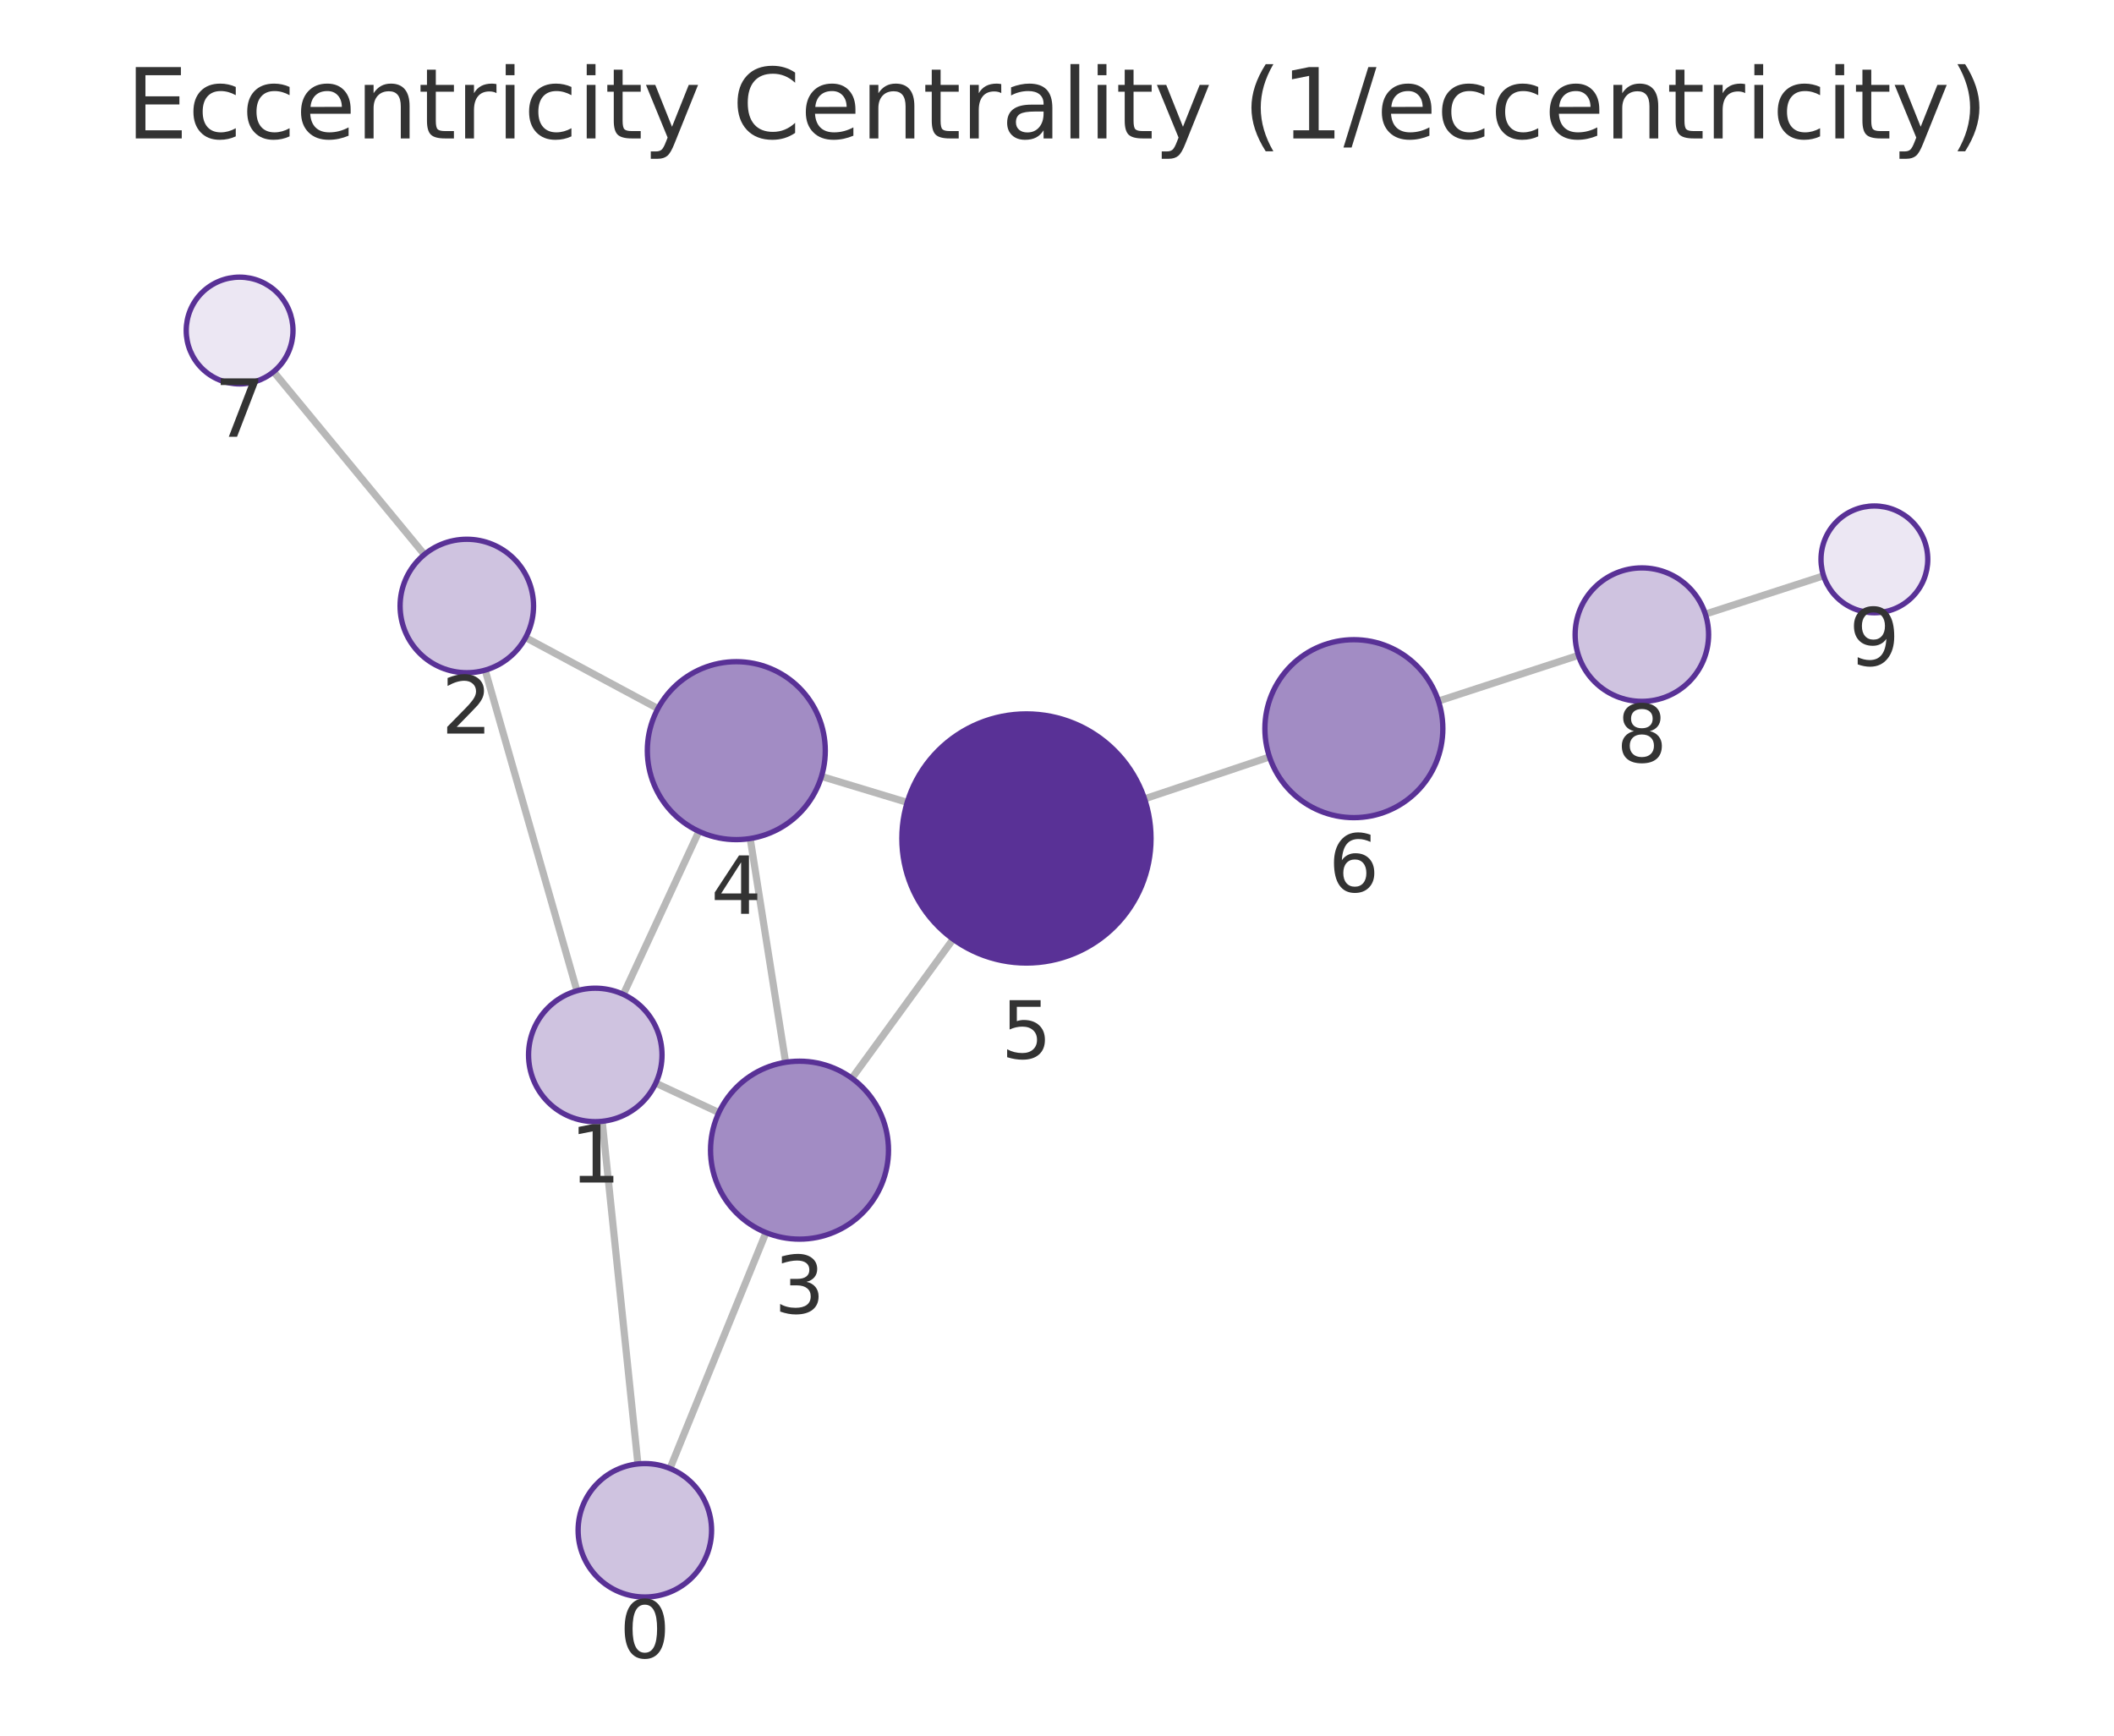
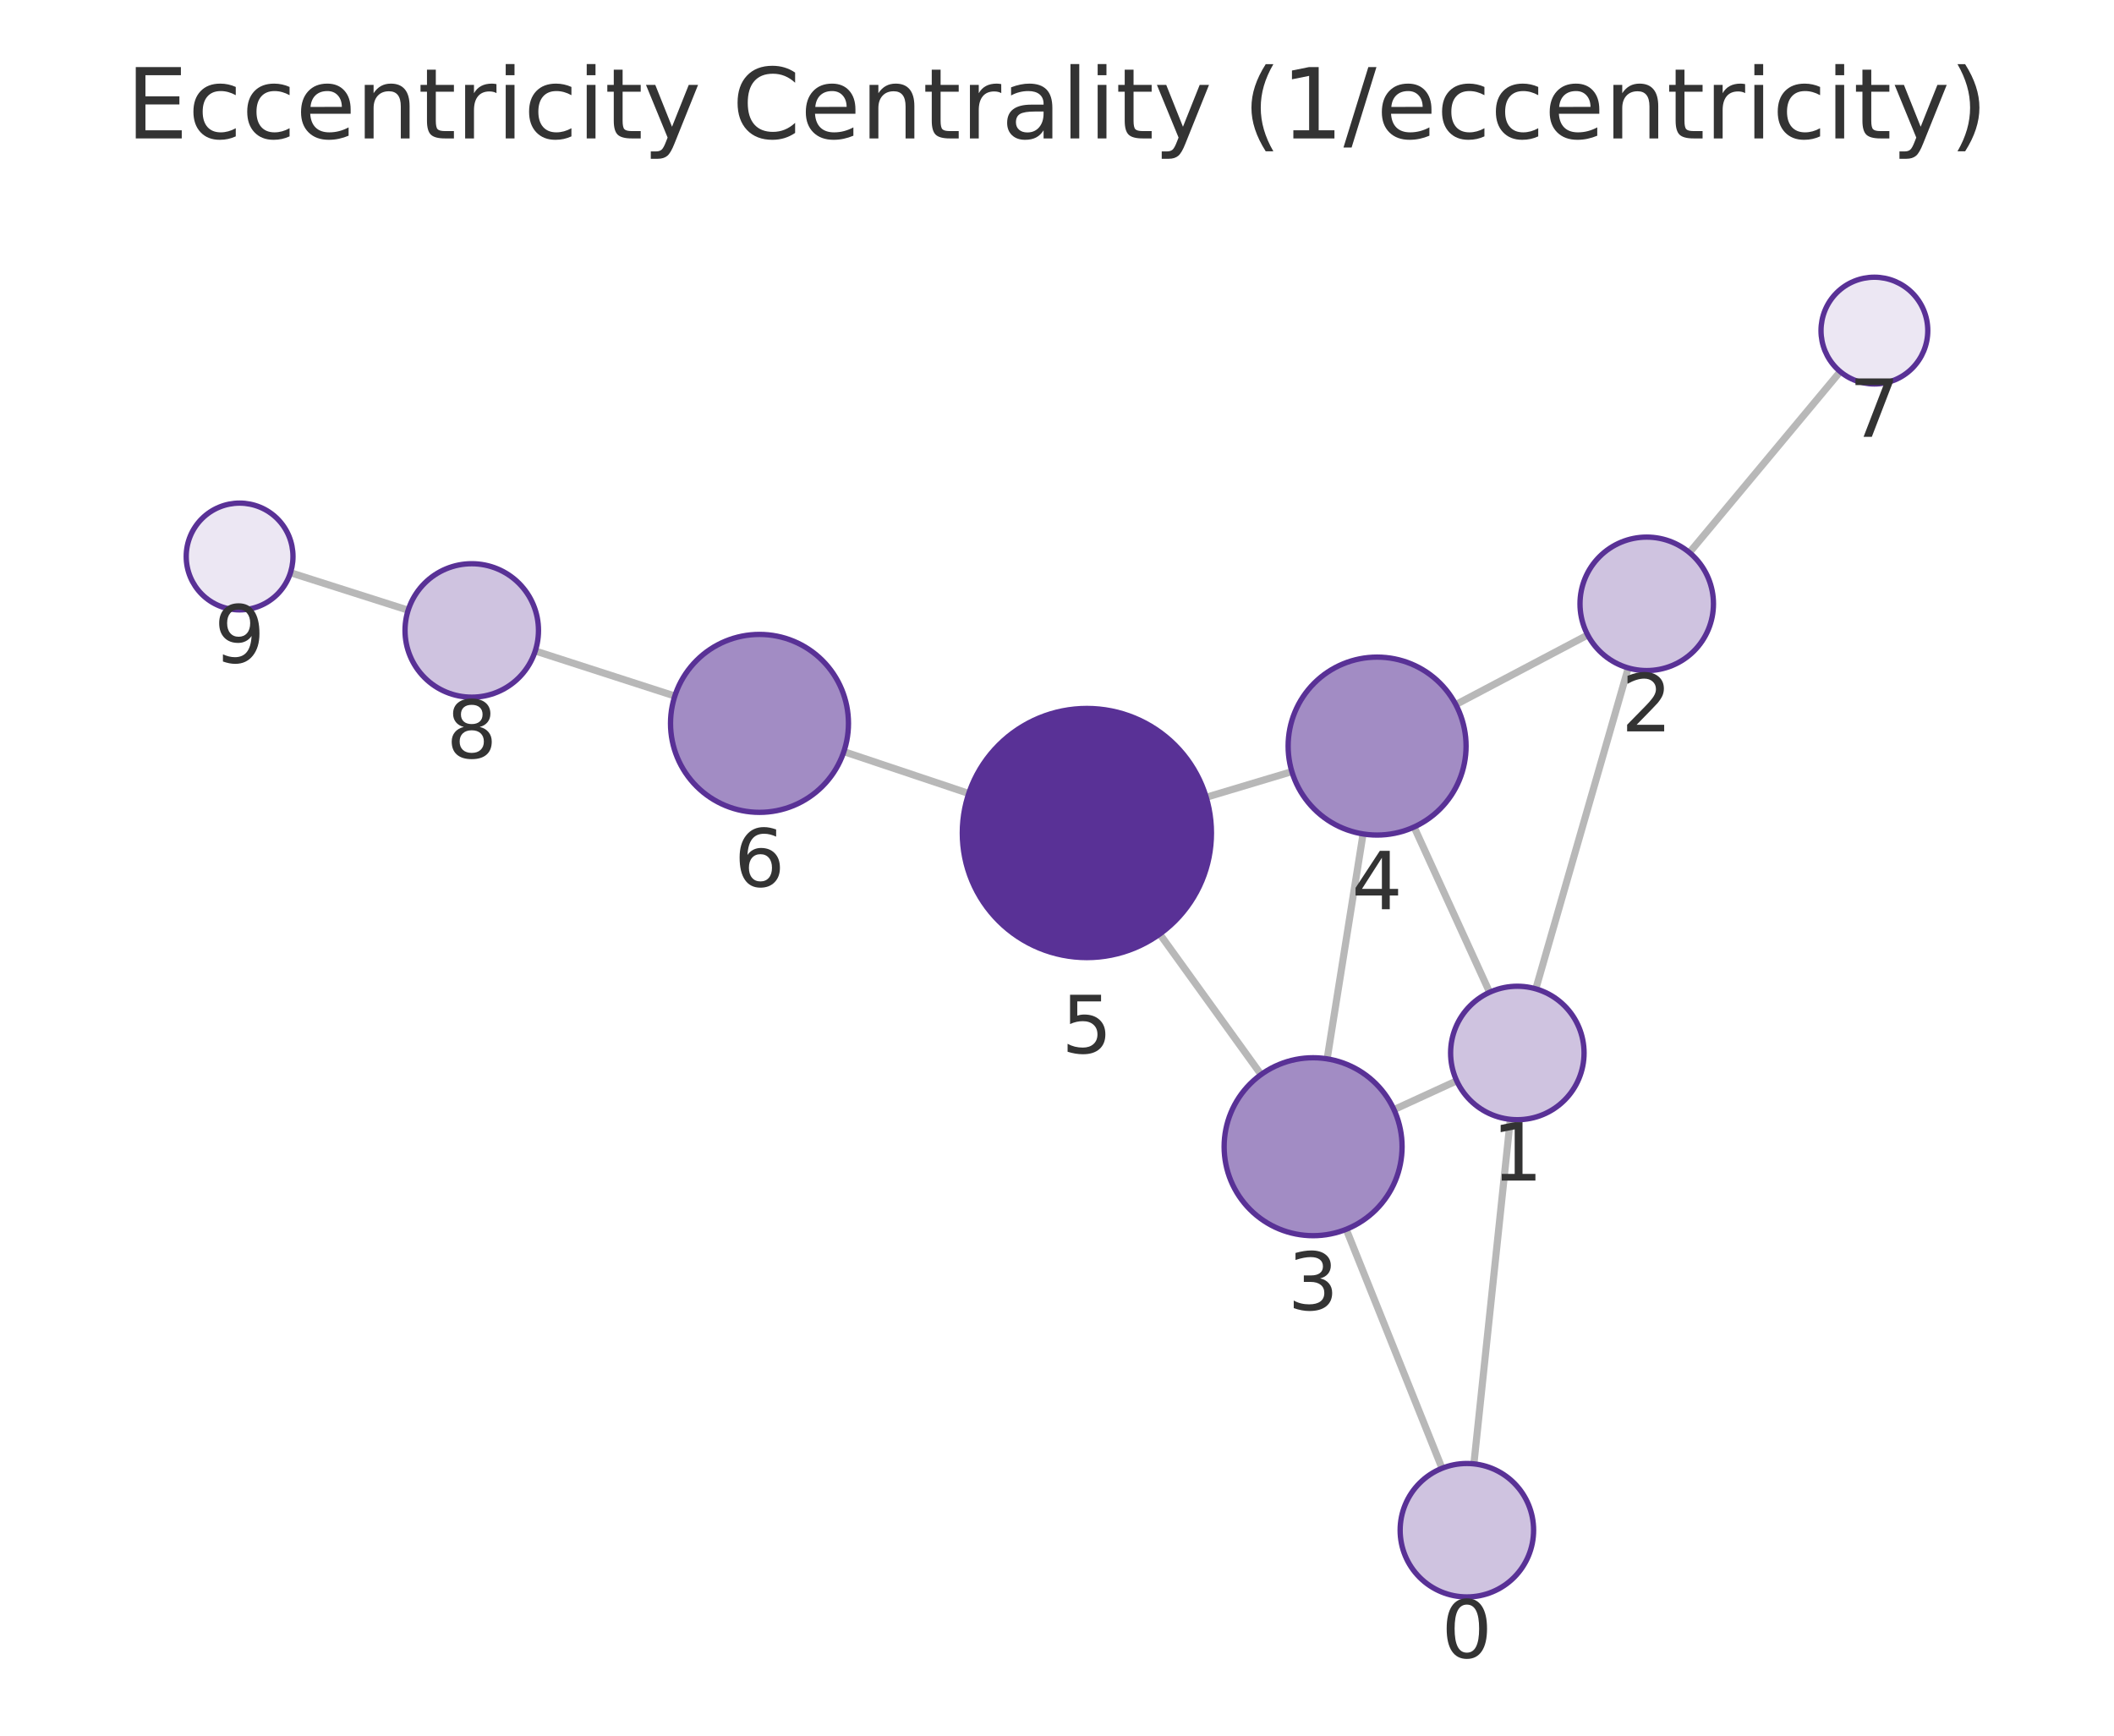
<svg xmlns="http://www.w3.org/2000/svg" xmlns:xlink="http://www.w3.org/1999/xlink" width="237.6pt" height="195.078pt" viewBox="0 0 237.6 195.078" version="1.1">
  <defs>
    <style type="text/css">*{stroke-linejoin: round; stroke-linecap: butt}</style>
  </defs>
  <g id="figure_1">
    <g id="patch_1">
      <path d="M 0 195.078  L 237.6 195.078  L 237.6 0  L 0 0  L 0 195.078  z " style="fill: none" />
    </g>
    <g id="axes_1">
      <g id="patch_2">
        <path d="M 7.2 187.878  L 230.4 187.878  L 230.4 21.558  L 7.2 21.558  L 7.2 187.878  z " style="fill: none" />
      </g>
      <g id="EdgeCollection_1">
-         <path d="M 71.698 164.536  L 67.684 126.029  " clip-path="url(#pd32c7d2726)" style="fill: #b8b8b8; stroke: #b8b8b8; stroke-width: 0.8" />
-         <path d="M 75.302 165.049  L 86.091 138.535  " clip-path="url(#pd32c7d2726)" style="fill: #b8b8b8; stroke: #b8b8b8; stroke-width: 0.8" />
-         <path d="M 64.843 111.359  L 54.531 75.32  " clip-path="url(#pd32c7d2726)" style="fill: #b8b8b8; stroke: #b8b8b8; stroke-width: 0.8" />
-         <path d="M 73.703 121.739  L 80.797 125.047  " clip-path="url(#pd32c7d2726)" style="fill: #b8b8b8; stroke: #b8b8b8; stroke-width: 0.8" />
-         <path d="M 70.06 111.765  L 78.552 93.442  " clip-path="url(#pd32c7d2726)" style="fill: #b8b8b8; stroke: #b8b8b8; stroke-width: 0.8" />
-         <path d="M 59.076 71.657  L 73.946 79.64  " clip-path="url(#pd32c7d2726)" style="fill: #b8b8b8; stroke: #b8b8b8; stroke-width: 0.8" />
-         <path d="M 47.695 62.324  L 30.749 41.779  " clip-path="url(#pd32c7d2726)" style="fill: #b8b8b8; stroke: #b8b8b8; stroke-width: 0.8" />
-         <path d="M 88.298 119.396  L 84.319 94.247  " clip-path="url(#pd32c7d2726)" style="fill: #b8b8b8; stroke: #b8b8b8; stroke-width: 0.8" />
-         <path d="M 95.746 121.188  L 107.125 105.557  " clip-path="url(#pd32c7d2726)" style="fill: #b8b8b8; stroke: #b8b8b8; stroke-width: 0.8" />
-         <path d="M 92.328 87.266  L 101.965 90.183  " clip-path="url(#pd32c7d2726)" style="fill: #b8b8b8; stroke: #b8b8b8; stroke-width: 0.8" />
-         <path d="M 128.639 89.788  L 142.685 85.077  " clip-path="url(#pd32c7d2726)" style="fill: #b8b8b8; stroke: #b8b8b8; stroke-width: 0.8" />
-         <path d="M 161.673 78.794  L 177.405 73.658  " clip-path="url(#pd32c7d2726)" style="fill: #b8b8b8; stroke: #b8b8b8; stroke-width: 0.8" />
-         <path d="M 191.67 69.02  L 204.961 64.718  " clip-path="url(#pd32c7d2726)" style="fill: #b8b8b8; stroke: #b8b8b8; stroke-width: 0.8" />
+         <path d="M 165.656 164.53  L 169.75 125.807  " clip-path="url(#pdaa4b1f957)" style="fill: #b8b8b8; stroke: #b8b8b8; stroke-width: 0.8" />
+         <path d="M 162.076 165.027  L 151.307 138.167  " clip-path="url(#pdaa4b1f957)" style="fill: #b8b8b8; stroke: #b8b8b8; stroke-width: 0.8" />
+         <path d="M 172.615 111.142  L 183.006 75.075  " clip-path="url(#pdaa4b1f957)" style="fill: #b8b8b8; stroke: #b8b8b8; stroke-width: 0.8" />
+         <path d="M 163.722 121.478  L 156.674 124.714  " clip-path="url(#pdaa4b1f957)" style="fill: #b8b8b8; stroke: #b8b8b8; stroke-width: 0.8" />
+         <path d="M 167.422 111.527  L 158.934 92.951  " clip-path="url(#pdaa4b1f957)" style="fill: #b8b8b8; stroke: #b8b8b8; stroke-width: 0.8" />
+         <path d="M 178.449 71.368  L 163.623 79.19  " clip-path="url(#pdaa4b1f957)" style="fill: #b8b8b8; stroke: #b8b8b8; stroke-width: 0.8" />
+         <path d="M 189.883 62.106  L 206.829 41.767  " clip-path="url(#pdaa4b1f957)" style="fill: #b8b8b8; stroke: #b8b8b8; stroke-width: 0.8" />
+         <path d="M 149.163 119.011  L 153.201 93.73  " clip-path="url(#pdaa4b1f957)" style="fill: #b8b8b8; stroke: #b8b8b8; stroke-width: 0.8" />
+         <path d="M 141.736 120.774  L 130.347 104.981  " clip-path="url(#pdaa4b1f957)" style="fill: #b8b8b8; stroke: #b8b8b8; stroke-width: 0.8" />
+         <path d="M 145.199 86.725  L 135.57 89.609  " clip-path="url(#pdaa4b1f957)" style="fill: #b8b8b8; stroke: #b8b8b8; stroke-width: 0.8" />
+         <path d="M 108.883 89.181  L 94.844 84.48  " clip-path="url(#pdaa4b1f957)" style="fill: #b8b8b8; stroke: #b8b8b8; stroke-width: 0.8" />
+         <path d="M 75.846 78.231  L 60.159 73.164  " clip-path="url(#pdaa4b1f957)" style="fill: #b8b8b8; stroke: #b8b8b8; stroke-width: 0.8" />
+         <path d="M 45.876 68.583  L 32.647 64.368  " clip-path="url(#pdaa4b1f957)" style="fill: #b8b8b8; stroke: #b8b8b8; stroke-width: 0.8" />
      </g>
      <g id="VertexCollection_1">
-         <path d="M 72.476 179.496  C 74.465 179.496 76.372 178.706 77.779 177.299  C 79.185 175.893 79.976 173.985 79.976 171.996  C 79.976 170.007 79.185 168.099 77.779 166.693  C 76.372 165.286 74.465 164.496 72.476 164.496  C 70.487 164.496 68.579 165.286 67.172 166.693  C 65.766 168.099 64.976 170.007 64.976 171.996  C 64.976 173.985 65.766 175.893 67.172 177.299  C 68.579 178.706 70.487 179.496 72.476 179.496  z " clip-path="url(#pd32c7d2726)" style="fill: #cfc3e0; stroke: #593196; stroke-width: 0.6" />
-         <path d="M 66.906 126.069  C 68.895 126.069 70.803 125.279 72.209 123.873  C 73.616 122.466 74.406 120.558 74.406 118.569  C 74.406 116.58 73.616 114.672 72.209 113.266  C 70.803 111.86 68.895 111.069 66.906 111.069  C 64.917 111.069 63.009 111.86 61.603 113.266  C 60.196 114.672 59.406 116.58 59.406 118.569  C 59.406 120.558 60.196 122.466 61.603 123.873  C 63.009 125.279 64.917 126.069 66.906 126.069  z " clip-path="url(#pd32c7d2726)" style="fill: #cfc3e0; stroke: #593196; stroke-width: 0.6" />
-         <path d="M 52.468 75.61  C 54.457 75.61 56.365 74.819 57.771 73.413  C 59.178 72.006 59.968 70.099 59.968 68.11  C 59.968 66.121 59.178 64.213 57.771 62.806  C 56.365 61.4 54.457 60.61 52.468 60.61  C 50.479 60.61 48.571 61.4 47.165 62.806  C 45.758 64.213 44.968 66.121 44.968 68.11  C 44.968 70.099 45.758 72.006 47.165 73.413  C 48.571 74.819 50.479 75.61 52.468 75.61  z " clip-path="url(#pd32c7d2726)" style="fill: #cfc3e0; stroke: #593196; stroke-width: 0.6" />
-         <path d="M 89.86 139.273  C 92.512 139.273 95.056 138.219 96.931 136.344  C 98.806 134.469 99.86 131.925 99.86 129.273  C 99.86 126.621 98.806 124.077 96.931 122.202  C 95.056 120.326 92.512 119.273 89.86 119.273  C 87.208 119.273 84.664 120.326 82.789 122.202  C 80.914 124.077 79.86 126.621 79.86 129.273  C 79.86 131.925 80.914 134.469 82.789 136.344  C 84.664 138.219 87.208 139.273 89.86 139.273  z " clip-path="url(#pd32c7d2726)" style="fill: #a28cc4; stroke: #593196; stroke-width: 0.6" />
-         <path d="M 82.757 94.369  C 85.409 94.369 87.953 93.316 89.828 91.44  C 91.703 89.565 92.757 87.021 92.757 84.369  C 92.757 81.717 91.703 79.174 89.828 77.298  C 87.953 75.423 85.409 74.369 82.757 74.369  C 80.105 74.369 77.561 75.423 75.686 77.298  C 73.81 79.174 72.757 81.717 72.757 84.369  C 72.757 87.021 73.81 89.565 75.686 91.44  C 77.561 93.316 80.105 94.369 82.757 94.369  z " clip-path="url(#pd32c7d2726)" style="fill: #a28cc4; stroke: #593196; stroke-width: 0.6" />
-         <path d="M 115.365 108.239  C 119.078 108.239 122.639 106.764 125.265 104.139  C 127.89 101.513 129.365 97.952 129.365 94.239  C 129.365 90.526 127.89 86.965 125.265 84.34  C 122.639 81.714 119.078 80.239 115.365 80.239  C 111.652 80.239 108.091 81.714 105.466 84.34  C 102.84 86.965 101.365 90.526 101.365 94.239  C 101.365 97.952 102.84 101.513 105.466 104.139  C 108.091 106.764 111.652 108.239 115.365 108.239  z " clip-path="url(#pd32c7d2726)" style="fill: #593196; stroke: #593196; stroke-width: 0.6" />
-         <path d="M 152.166 91.898  C 154.818 91.898 157.362 90.844 159.237 88.969  C 161.113 87.094 162.166 84.55 162.166 81.898  C 162.166 79.246 161.113 76.702 159.237 74.827  C 157.362 72.952 154.818 71.898 152.166 71.898  C 149.514 71.898 146.971 72.952 145.095 74.827  C 143.22 76.702 142.166 79.246 142.166 81.898  C 142.166 84.55 143.22 87.094 145.095 88.969  C 146.971 90.844 149.514 91.898 152.166 91.898  z " clip-path="url(#pd32c7d2726)" style="fill: #a28cc4; stroke: #593196; stroke-width: 0.6" />
-         <path d="M 26.931 43.151  C 28.522 43.151 30.049 42.519 31.174 41.393  C 32.299 40.268 32.931 38.742 32.931 37.151  C 32.931 35.56 32.299 34.033 31.174 32.908  C 30.049 31.783 28.522 31.151 26.931 31.151  C 25.34 31.151 23.814 31.783 22.688 32.908  C 21.563 34.033 20.931 35.56 20.931 37.151  C 20.931 38.742 21.563 40.268 22.688 41.393  C 23.814 42.519 25.34 43.151 26.931 43.151  z " clip-path="url(#pd32c7d2726)" style="fill: #ece7f3; stroke: #593196; stroke-width: 0.6" />
-         <path d="M 184.535 78.83  C 186.524 78.83 188.432 78.04 189.838 76.633  C 191.244 75.227 192.035 73.319 192.035 71.33  C 192.035 69.341 191.244 67.433 189.838 66.027  C 188.432 64.62 186.524 63.83 184.535 63.83  C 182.546 63.83 180.638 64.62 179.231 66.027  C 177.825 67.433 177.035 69.341 177.035 71.33  C 177.035 73.319 177.825 75.227 179.231 76.633  C 180.638 78.04 182.546 78.83 184.535 78.83  z " clip-path="url(#pd32c7d2726)" style="fill: #cfc3e0; stroke: #593196; stroke-width: 0.6" />
-         <path d="M 210.669 68.87  C 212.26 68.87 213.786 68.238 214.912 67.113  C 216.037 65.988 216.669 64.461 216.669 62.87  C 216.669 61.279 216.037 59.753 214.912 58.628  C 213.786 57.502 212.26 56.87 210.669 56.87  C 209.078 56.87 207.551 57.502 206.426 58.628  C 205.301 59.753 204.669 61.279 204.669 62.87  C 204.669 64.461 205.301 65.988 206.426 67.113  C 207.551 68.238 209.078 68.87 210.669 68.87  z " clip-path="url(#pd32c7d2726)" style="fill: #ece7f3; stroke: #593196; stroke-width: 0.6" />
+         <path d="M 164.867 179.488  C 166.856 179.488 168.764 178.698 170.171 177.291  C 171.577 175.885 172.367 173.977 172.367 171.988  C 172.367 169.999 171.577 168.091 170.171 166.685  C 168.764 165.278 166.856 164.488 164.867 164.488  C 162.878 164.488 160.97 165.278 159.564 166.685  C 158.157 168.091 157.367 169.999 157.367 171.988  C 157.367 173.977 158.157 175.885 159.564 177.291  C 160.97 178.698 162.878 179.488 164.867 179.488  z " clip-path="url(#pdaa4b1f957)" style="fill: #cfc3e0; stroke: #593196; stroke-width: 0.6" />
+         <path d="M 170.539 125.849  C 172.528 125.849 174.436 125.059 175.842 123.652  C 177.248 122.246 178.039 120.338 178.039 118.349  C 178.039 116.36 177.248 114.452 175.842 113.046  C 174.436 111.639 172.528 110.849 170.539 110.849  C 168.55 110.849 166.642 111.639 165.235 113.046  C 163.829 114.452 163.039 116.36 163.039 118.349  C 163.039 120.338 163.829 122.246 165.235 123.652  C 166.642 125.059 168.55 125.849 170.539 125.849  z " clip-path="url(#pdaa4b1f957)" style="fill: #cfc3e0; stroke: #593196; stroke-width: 0.6" />
+         <path d="M 185.082 75.368  C 187.071 75.368 188.979 74.578 190.386 73.172  C 191.792 71.765 192.582 69.857 192.582 67.868  C 192.582 65.879 191.792 63.971 190.386 62.565  C 188.979 61.159 187.071 60.368 185.082 60.368  C 183.093 60.368 181.185 61.159 179.779 62.565  C 178.373 63.971 177.582 65.879 177.582 67.868  C 177.582 69.857 178.373 71.765 179.779 73.172  C 181.185 74.578 183.093 75.368 185.082 75.368  z " clip-path="url(#pdaa4b1f957)" style="fill: #cfc3e0; stroke: #593196; stroke-width: 0.6" />
+         <path d="M 147.585 138.885  C 150.237 138.885 152.781 137.832 154.656 135.956  C 156.532 134.081 157.585 131.537 157.585 128.885  C 157.585 126.233 156.532 123.69 154.656 121.814  C 152.781 119.939 150.237 118.885 147.585 118.885  C 144.933 118.885 142.39 119.939 140.514 121.814  C 138.639 123.69 137.585 126.233 137.585 128.885  C 137.585 131.537 138.639 134.081 140.514 135.956  C 142.39 137.832 144.933 138.885 147.585 138.885  z " clip-path="url(#pdaa4b1f957)" style="fill: #a28cc4; stroke: #593196; stroke-width: 0.6" />
+         <path d="M 154.778 93.856  C 157.43 93.856 159.974 92.802 161.849 90.927  C 163.725 89.051 164.778 86.508 164.778 83.856  C 164.778 81.204 163.725 78.66 161.849 76.785  C 159.974 74.909 157.43 73.856 154.778 73.856  C 152.126 73.856 149.582 74.909 147.707 76.785  C 145.832 78.66 144.778 81.204 144.778 83.856  C 144.778 86.508 145.832 89.051 147.707 90.927  C 149.582 92.802 152.126 93.856 154.778 93.856  z " clip-path="url(#pdaa4b1f957)" style="fill: #a28cc4; stroke: #593196; stroke-width: 0.6" />
+         <path d="M 122.158 107.626  C 125.871 107.626 129.433 106.151 132.058 103.526  C 134.683 100.9 136.158 97.339 136.158 93.626  C 136.158 89.913 134.683 86.352 132.058 83.727  C 129.433 81.101 125.871 79.626 122.158 79.626  C 118.446 79.626 114.884 81.101 112.259 83.727  C 109.634 86.352 108.158 89.913 108.158 93.626  C 108.158 97.339 109.634 100.9 112.259 103.526  C 114.884 106.151 118.446 107.626 122.158 107.626  z " clip-path="url(#pdaa4b1f957)" style="fill: #593196; stroke: #593196; stroke-width: 0.6" />
+         <path d="M 85.362 91.304  C 88.014 91.304 90.558 90.251 92.433 88.375  C 94.308 86.5 95.362 83.956 95.362 81.304  C 95.362 78.652 94.308 76.108 92.433 74.233  C 90.558 72.358 88.014 71.304 85.362 71.304  C 82.71 71.304 80.166 72.358 78.291 74.233  C 76.416 76.108 75.362 78.652 75.362 81.304  C 75.362 83.956 76.416 86.5 78.291 88.375  C 80.166 90.251 82.71 91.304 85.362 91.304  z " clip-path="url(#pdaa4b1f957)" style="fill: #a28cc4; stroke: #593196; stroke-width: 0.6" />
+         <path d="M 210.67 43.157  C 212.261 43.157 213.787 42.525 214.912 41.4  C 216.037 40.274 216.67 38.748 216.67 37.157  C 216.67 35.566 216.037 34.04 214.912 32.914  C 213.787 31.789 212.261 31.157 210.67 31.157  C 209.078 31.157 207.552 31.789 206.427 32.914  C 205.302 34.04 204.67 35.566 204.67 37.157  C 204.67 38.748 205.302 40.274 206.427 41.4  C 207.552 42.525 209.078 43.157 210.67 43.157  z " clip-path="url(#pdaa4b1f957)" style="fill: #ece7f3; stroke: #593196; stroke-width: 0.6" />
+         <path d="M 53.022 78.359  C 55.011 78.359 56.919 77.569 58.326 76.162  C 59.732 74.756 60.522 72.848 60.522 70.859  C 60.522 68.87 59.732 66.962 58.326 65.556  C 56.919 64.149 55.011 63.359 53.022 63.359  C 51.033 63.359 49.126 64.149 47.719 65.556  C 46.313 66.962 45.522 68.87 45.522 70.859  C 45.522 72.848 46.313 74.756 47.719 76.162  C 49.126 77.569 51.033 78.359 53.022 78.359  z " clip-path="url(#pdaa4b1f957)" style="fill: #cfc3e0; stroke: #593196; stroke-width: 0.6" />
+         <path d="M 26.93 68.547  C 28.522 68.547 30.048 67.915 31.173 66.79  C 32.298 65.665 32.93 64.138 32.93 62.547  C 32.93 60.956 32.298 59.43 31.173 58.304  C 30.048 57.179 28.522 56.547 26.93 56.547  C 25.339 56.547 23.813 57.179 22.688 58.304  C 21.563 59.43 20.93 60.956 20.93 62.547  C 20.93 64.138 21.563 65.665 22.688 66.79  C 23.813 67.915 25.339 68.547 26.93 68.547  z " clip-path="url(#pdaa4b1f957)" style="fill: #ece7f3; stroke: #593196; stroke-width: 0.6" />
      </g>
      <g id="text_1">
-         <g clip-path="url(#pd32c7d2726)">
-           <g style="fill: #333333" transform="translate(69.61251 186.3337) scale(0.09 -0.09)">
+         <g clip-path="url(#pdaa4b1f957)">
+           <g style="fill: #333333" transform="translate(162.0041 186.326) scale(0.09 -0.09)">
            <defs>
              <path id="DejaVuSans-13" d="M 2034 4250  Q 1547 4250 1301 3770  Q 1056 3291 1056 2328  Q 1056 1369 1301 889  Q 1547 409 2034 409  Q 2525 409 2770 889  Q 3016 1369 3016 2328  Q 3016 3291 2770 3770  Q 2525 4250 2034 4250  z M 2034 4750  Q 2819 4750 3233 4129  Q 3647 3509 3647 2328  Q 3647 1150 3233 529  Q 2819 -91 2034 -91  Q 1250 -91 836 529  Q 422 1150 422 2328  Q 422 3509 836 4129  Q 1250 4750 2034 4750  z " transform="scale(0.015625)" />
            </defs>
            <use xlink:href="#DejaVuSans-13" />
          </g>
        </g>
      </g>
      <g id="text_2">
-         <g clip-path="url(#pd32c7d2726)">
-           <g style="fill: #333333" transform="translate(64.04285 132.9072) scale(0.09 -0.09)">
+         <g clip-path="url(#pdaa4b1f957)">
+           <g style="fill: #333333" transform="translate(167.6756 132.6869) scale(0.09 -0.09)">
            <defs>
              <path id="DejaVuSans-14" d="M 794 531  L 1825 531  L 1825 4091  L 703 3866  L 703 4441  L 1819 4666  L 2450 4666  L 2450 531  L 3481 531  L 3481 0  L 794 0  L 794 531  z " transform="scale(0.015625)" />
            </defs>
            <use xlink:href="#DejaVuSans-14" />
          </g>
        </g>
      </g>
      <g id="text_3">
-         <g clip-path="url(#pd32c7d2726)">
-           <g style="fill: #333333" transform="translate(49.60474 82.44744) scale(0.09 -0.09)">
+         <g clip-path="url(#pdaa4b1f957)">
+           <g style="fill: #333333" transform="translate(182.2192 82.20619) scale(0.09 -0.09)">
            <defs>
              <path id="DejaVuSans-15" d="M 1228 531  L 3431 531  L 3431 0  L 469 0  L 469 531  Q 828 903 1448 1529  Q 2069 2156 2228 2338  Q 2531 2678 2651 2914  Q 2772 3150 2772 3378  Q 2772 3750 2511 3984  Q 2250 4219 1831 4219  Q 1534 4219 1204 4116  Q 875 4013 500 3803  L 500 4441  Q 881 4594 1212 4672  Q 1544 4750 1819 4750  Q 2544 4750 2975 4387  Q 3406 4025 3406 3419  Q 3406 3131 3298 2873  Q 3191 2616 2906 2266  Q 2828 2175 2409 1742  Q 1991 1309 1228 531  z " transform="scale(0.015625)" />
            </defs>
            <use xlink:href="#DejaVuSans-15" />
          </g>
        </g>
      </g>
      <g id="text_4">
-         <g clip-path="url(#pd32c7d2726)">
-           <g style="fill: #333333" transform="translate(86.99695 147.6106) scale(0.09 -0.09)">
+         <g clip-path="url(#pdaa4b1f957)">
+           <g style="fill: #333333" transform="translate(144.7222 147.2232) scale(0.09 -0.09)">
            <defs>
              <path id="DejaVuSans-16" d="M 2597 2516  Q 3050 2419 3304 2112  Q 3559 1806 3559 1356  Q 3559 666 3084 287  Q 2609 -91 1734 -91  Q 1441 -91 1130 -33  Q 819 25 488 141  L 488 750  Q 750 597 1062 519  Q 1375 441 1716 441  Q 2309 441 2620 675  Q 2931 909 2931 1356  Q 2931 1769 2642 2001  Q 2353 2234 1838 2234  L 1294 2234  L 1294 2753  L 1863 2753  Q 2328 2753 2575 2939  Q 2822 3125 2822 3475  Q 2822 3834 2567 4026  Q 2313 4219 1838 4219  Q 1578 4219 1281 4162  Q 984 4106 628 3988  L 628 4550  Q 988 4650 1302 4700  Q 1616 4750 1894 4750  Q 2613 4750 3031 4423  Q 3450 4097 3450 3541  Q 3450 3153 3228 2886  Q 3006 2619 2597 2516  z " transform="scale(0.015625)" />
            </defs>
            <use xlink:href="#DejaVuSans-16" />
          </g>
        </g>
      </g>
      <g id="text_5">
-         <g clip-path="url(#pd32c7d2726)">
-           <g style="fill: #333333" transform="translate(79.89368 102.7072) scale(0.09 -0.09)">
+         <g clip-path="url(#pdaa4b1f957)">
+           <g style="fill: #333333" transform="translate(151.915 102.1936) scale(0.09 -0.09)">
            <defs>
              <path id="DejaVuSans-17" d="M 2419 4116  L 825 1625  L 2419 1625  L 2419 4116  z M 2253 4666  L 3047 4666  L 3047 1625  L 3713 1625  L 3713 1100  L 3047 1100  L 3047 0  L 2419 0  L 2419 1100  L 313 1100  L 313 1709  L 2253 4666  z " transform="scale(0.015625)" />
            </defs>
            <use xlink:href="#DejaVuSans-17" />
          </g>
        </g>
      </g>
      <g id="text_6">
-         <g clip-path="url(#pd32c7d2726)">
-           <g style="fill: #333333" transform="translate(112.5019 118.9769) scale(0.09 -0.09)">
+         <g clip-path="url(#pdaa4b1f957)">
+           <g style="fill: #333333" transform="translate(119.2953 118.364) scale(0.09 -0.09)">
            <defs>
              <path id="DejaVuSans-18" d="M 691 4666  L 3169 4666  L 3169 4134  L 1269 4134  L 1269 2991  Q 1406 3038 1543 3061  Q 1681 3084 1819 3084  Q 2600 3084 3056 2656  Q 3513 2228 3513 1497  Q 3513 744 3044 326  Q 2575 -91 1722 -91  Q 1428 -91 1123 -41  Q 819 9 494 109  L 494 744  Q 775 591 1075 516  Q 1375 441 1709 441  Q 2250 441 2565 725  Q 2881 1009 2881 1497  Q 2881 1984 2565 2268  Q 2250 2553 1709 2553  Q 1456 2553 1204 2497  Q 953 2441 691 2322  L 691 4666  z " transform="scale(0.015625)" />
            </defs>
            <use xlink:href="#DejaVuSans-18" />
          </g>
        </g>
      </g>
      <g id="text_7">
-         <g clip-path="url(#pd32c7d2726)">
-           <g style="fill: #333333" transform="translate(149.3033 100.2359) scale(0.09 -0.09)">
+         <g clip-path="url(#pdaa4b1f957)">
+           <g style="fill: #333333" transform="translate(82.49885 99.64218) scale(0.09 -0.09)">
            <defs>
              <path id="DejaVuSans-19" d="M 2113 2584  Q 1688 2584 1439 2293  Q 1191 2003 1191 1497  Q 1191 994 1439 701  Q 1688 409 2113 409  Q 2538 409 2786 701  Q 3034 994 3034 1497  Q 3034 2003 2786 2293  Q 2538 2584 2113 2584  z M 3366 4563  L 3366 3988  Q 3128 4100 2886 4159  Q 2644 4219 2406 4219  Q 1781 4219 1451 3797  Q 1122 3375 1075 2522  Q 1259 2794 1537 2939  Q 1816 3084 2150 3084  Q 2853 3084 3261 2657  Q 3669 2231 3669 1497  Q 3669 778 3244 343  Q 2819 -91 2113 -91  Q 1303 -91 875 529  Q 447 1150 447 2328  Q 447 3434 972 4092  Q 1497 4750 2381 4750  Q 2619 4750 2861 4703  Q 3103 4656 3366 4563  z " transform="scale(0.015625)" />
            </defs>
            <use xlink:href="#DejaVuSans-19" />
          </g>
        </g>
      </g>
      <g id="text_8">
-         <g clip-path="url(#pd32c7d2726)">
-           <g style="fill: #333333" transform="translate(24.06792 49.08869) scale(0.09 -0.09)">
+         <g clip-path="url(#pdaa4b1f957)">
+           <g style="fill: #333333" transform="translate(207.8065 49.09489) scale(0.09 -0.09)">
            <defs>
              <path id="DejaVuSans-1a" d="M 525 4666  L 3525 4666  L 3525 4397  L 1831 0  L 1172 0  L 2766 4134  L 525 4134  L 525 4666  z " transform="scale(0.015625)" />
            </defs>
            <use xlink:href="#DejaVuSans-1a" />
          </g>
        </g>
      </g>
      <g id="text_9">
-         <g clip-path="url(#pd32c7d2726)">
-           <g style="fill: #333333" transform="translate(181.6716 85.66776) scale(0.09 -0.09)">
+         <g clip-path="url(#pdaa4b1f957)">
+           <g style="fill: #333333" transform="translate(50.1593 85.19704) scale(0.09 -0.09)">
            <defs>
              <path id="DejaVuSans-1b" d="M 2034 2216  Q 1584 2216 1326 1975  Q 1069 1734 1069 1313  Q 1069 891 1326 650  Q 1584 409 2034 409  Q 2484 409 2743 651  Q 3003 894 3003 1313  Q 3003 1734 2745 1975  Q 2488 2216 2034 2216  z M 1403 2484  Q 997 2584 770 2862  Q 544 3141 544 3541  Q 544 4100 942 4425  Q 1341 4750 2034 4750  Q 2731 4750 3128 4425  Q 3525 4100 3525 3541  Q 3525 3141 3298 2862  Q 3072 2584 2669 2484  Q 3125 2378 3379 2068  Q 3634 1759 3634 1313  Q 3634 634 3220 271  Q 2806 -91 2034 -91  Q 1263 -91 848 271  Q 434 634 434 1313  Q 434 1759 690 2068  Q 947 2378 1403 2484  z M 1172 3481  Q 1172 3119 1398 2916  Q 1625 2713 2034 2713  Q 2441 2713 2670 2916  Q 2900 3119 2900 3481  Q 2900 3844 2670 4047  Q 2441 4250 2034 4250  Q 1625 4250 1398 4047  Q 1172 3844 1172 3481  z " transform="scale(0.015625)" />
            </defs>
            <use xlink:href="#DejaVuSans-1b" />
          </g>
        </g>
      </g>
      <g id="text_10">
-         <g clip-path="url(#pd32c7d2726)">
-           <g style="fill: #333333" transform="translate(207.8058 74.80814) scale(0.09 -0.09)">
+         <g clip-path="url(#pdaa4b1f957)">
+           <g style="fill: #333333" transform="translate(24.06728 74.48503) scale(0.09 -0.09)">
            <defs>
              <path id="DejaVuSans-1c" d="M 703 97  L 703 672  Q 941 559 1184 500  Q 1428 441 1663 441  Q 2288 441 2617 861  Q 2947 1281 2994 2138  Q 2813 1869 2534 1725  Q 2256 1581 1919 1581  Q 1219 1581 811 2004  Q 403 2428 403 3163  Q 403 3881 828 4315  Q 1253 4750 1959 4750  Q 2769 4750 3195 4129  Q 3622 3509 3622 2328  Q 3622 1225 3098 567  Q 2575 -91 1691 -91  Q 1453 -91 1209 -44  Q 966 3 703 97  z M 1959 2075  Q 2384 2075 2632 2365  Q 2881 2656 2881 3163  Q 2881 3666 2632 3958  Q 2384 4250 1959 4250  Q 1534 4250 1286 3958  Q 1038 3666 1038 3163  Q 1038 2656 1286 2365  Q 1534 2075 1959 2075  z " transform="scale(0.015625)" />
            </defs>
            <use xlink:href="#DejaVuSans-1c" />
          </g>
        </g>
      </g>
      <g id="matplotlib.axis_1" />
      <g id="matplotlib.axis_2" />
      <g id="text_11">
        <g style="fill: #333333" transform="translate(14.18141 15.55828) scale(0.11 -0.11)">
          <defs>
            <path id="DejaVuSans-28" d="M 628 4666  L 3578 4666  L 3578 4134  L 1259 4134  L 1259 2753  L 3481 2753  L 3481 2222  L 1259 2222  L 1259 531  L 3634 531  L 3634 0  L 628 0  L 628 4666  z " transform="scale(0.015625)" />
            <path id="DejaVuSans-46" d="M 3122 3366  L 3122 2828  Q 2878 2963 2633 3030  Q 2388 3097 2138 3097  Q 1578 3097 1268 2742  Q 959 2388 959 1747  Q 959 1106 1268 751  Q 1578 397 2138 397  Q 2388 397 2633 464  Q 2878 531 3122 666  L 3122 134  Q 2881 22 2623 -34  Q 2366 -91 2075 -91  Q 1284 -91 818 406  Q 353 903 353 1747  Q 353 2603 823 3093  Q 1294 3584 2113 3584  Q 2378 3584 2631 3529  Q 2884 3475 3122 3366  z " transform="scale(0.015625)" />
            <path id="DejaVuSans-48" d="M 3597 1894  L 3597 1613  L 953 1613  Q 991 1019 1311 708  Q 1631 397 2203 397  Q 2534 397 2845 478  Q 3156 559 3463 722  L 3463 178  Q 3153 47 2828 -22  Q 2503 -91 2169 -91  Q 1331 -91 842 396  Q 353 884 353 1716  Q 353 2575 817 3079  Q 1281 3584 2069 3584  Q 2775 3584 3186 3129  Q 3597 2675 3597 1894  z M 3022 2063  Q 3016 2534 2758 2815  Q 2500 3097 2075 3097  Q 1594 3097 1305 2825  Q 1016 2553 972 2059  L 3022 2063  z " transform="scale(0.015625)" />
            <path id="DejaVuSans-51" d="M 3513 2113  L 3513 0  L 2938 0  L 2938 2094  Q 2938 2591 2744 2837  Q 2550 3084 2163 3084  Q 1697 3084 1428 2787  Q 1159 2491 1159 1978  L 1159 0  L 581 0  L 581 3500  L 1159 3500  L 1159 2956  Q 1366 3272 1645 3428  Q 1925 3584 2291 3584  Q 2894 3584 3203 3211  Q 3513 2838 3513 2113  z " transform="scale(0.015625)" />
            <path id="DejaVuSans-57" d="M 1172 4494  L 1172 3500  L 2356 3500  L 2356 3053  L 1172 3053  L 1172 1153  Q 1172 725 1289 603  Q 1406 481 1766 481  L 2356 481  L 2356 0  L 1766 0  Q 1100 0 847 248  Q 594 497 594 1153  L 594 3053  L 172 3053  L 172 3500  L 594 3500  L 594 4494  L 1172 4494  z " transform="scale(0.015625)" />
            <path id="DejaVuSans-55" d="M 2631 2963  Q 2534 3019 2420 3045  Q 2306 3072 2169 3072  Q 1681 3072 1420 2755  Q 1159 2438 1159 1844  L 1159 0  L 581 0  L 581 3500  L 1159 3500  L 1159 2956  Q 1341 3275 1631 3429  Q 1922 3584 2338 3584  Q 2397 3584 2469 3576  Q 2541 3569 2628 3553  L 2631 2963  z " transform="scale(0.015625)" />
            <path id="DejaVuSans-4c" d="M 603 3500  L 1178 3500  L 1178 0  L 603 0  L 603 3500  z M 603 4863  L 1178 4863  L 1178 4134  L 603 4134  L 603 4863  z " transform="scale(0.015625)" />
            <path id="DejaVuSans-5c" d="M 2059 -325  Q 1816 -950 1584 -1140  Q 1353 -1331 966 -1331  L 506 -1331  L 506 -850  L 844 -850  Q 1081 -850 1212 -737  Q 1344 -625 1503 -206  L 1606 56  L 191 3500  L 800 3500  L 1894 763  L 2988 3500  L 3597 3500  L 2059 -325  z " transform="scale(0.015625)" />
            <path id="DejaVuSans-3" transform="scale(0.015625)" />
            <path id="DejaVuSans-26" d="M 4122 4306  L 4122 3641  Q 3803 3938 3442 4084  Q 3081 4231 2675 4231  Q 1875 4231 1450 3742  Q 1025 3253 1025 2328  Q 1025 1406 1450 917  Q 1875 428 2675 428  Q 3081 428 3442 575  Q 3803 722 4122 1019  L 4122 359  Q 3791 134 3420 21  Q 3050 -91 2638 -91  Q 1578 -91 968 557  Q 359 1206 359 2328  Q 359 3453 968 4101  Q 1578 4750 2638 4750  Q 3056 4750 3426 4639  Q 3797 4528 4122 4306  z " transform="scale(0.015625)" />
            <path id="DejaVuSans-44" d="M 2194 1759  Q 1497 1759 1228 1600  Q 959 1441 959 1056  Q 959 750 1161 570  Q 1363 391 1709 391  Q 2188 391 2477 730  Q 2766 1069 2766 1631  L 2766 1759  L 2194 1759  z M 3341 1997  L 3341 0  L 2766 0  L 2766 531  Q 2569 213 2275 61  Q 1981 -91 1556 -91  Q 1019 -91 701 211  Q 384 513 384 1019  Q 384 1609 779 1909  Q 1175 2209 1959 2209  L 2766 2209  L 2766 2266  Q 2766 2663 2505 2880  Q 2244 3097 1772 3097  Q 1472 3097 1187 3025  Q 903 2953 641 2809  L 641 3341  Q 956 3463 1253 3523  Q 1550 3584 1831 3584  Q 2591 3584 2966 3190  Q 3341 2797 3341 1997  z " transform="scale(0.015625)" />
            <path id="DejaVuSans-4f" d="M 603 4863  L 1178 4863  L 1178 0  L 603 0  L 603 4863  z " transform="scale(0.015625)" />
            <path id="DejaVuSans-b" d="M 1984 4856  Q 1566 4138 1362 3434  Q 1159 2731 1159 2009  Q 1159 1288 1364 580  Q 1569 -128 1984 -844  L 1484 -844  Q 1016 -109 783 600  Q 550 1309 550 2009  Q 550 2706 781 3412  Q 1013 4119 1484 4856  L 1984 4856  z " transform="scale(0.015625)" />
            <path id="DejaVuSans-12" d="M 1625 4666  L 2156 4666  L 531 -594  L 0 -594  L 1625 4666  z " transform="scale(0.015625)" />
            <path id="DejaVuSans-c" d="M 513 4856  L 1013 4856  Q 1481 4119 1714 3412  Q 1947 2706 1947 2009  Q 1947 1309 1714 600  Q 1481 -109 1013 -844  L 513 -844  Q 928 -128 1133 580  Q 1338 1288 1338 2009  Q 1338 2731 1133 3434  Q 928 4138 513 4856  z " transform="scale(0.015625)" />
          </defs>
          <use xlink:href="#DejaVuSans-28" />
          <use xlink:href="#DejaVuSans-46" transform="translate(63.1875 0)" />
          <use xlink:href="#DejaVuSans-46" transform="translate(118.1719 0)" />
          <use xlink:href="#DejaVuSans-48" transform="translate(173.1562 0)" />
          <use xlink:href="#DejaVuSans-51" transform="translate(234.6875 0)" />
          <use xlink:href="#DejaVuSans-57" transform="translate(298.0625 0)" />
          <use xlink:href="#DejaVuSans-55" transform="translate(337.2656 0)" />
          <use xlink:href="#DejaVuSans-4c" transform="translate(378.375 0)" />
          <use xlink:href="#DejaVuSans-46" transform="translate(406.1562 0)" />
          <use xlink:href="#DejaVuSans-4c" transform="translate(461.1406 0)" />
          <use xlink:href="#DejaVuSans-57" transform="translate(488.9219 0)" />
          <use xlink:href="#DejaVuSans-5c" transform="translate(528.125 0)" />
          <use xlink:href="#DejaVuSans-3" transform="translate(587.3125 0)" />
          <use xlink:href="#DejaVuSans-26" transform="translate(619.0938 0)" />
          <use xlink:href="#DejaVuSans-48" transform="translate(688.9219 0)" />
          <use xlink:href="#DejaVuSans-51" transform="translate(750.4531 0)" />
          <use xlink:href="#DejaVuSans-57" transform="translate(813.8281 0)" />
          <use xlink:href="#DejaVuSans-55" transform="translate(853.0312 0)" />
          <use xlink:href="#DejaVuSans-44" transform="translate(894.1406 0)" />
          <use xlink:href="#DejaVuSans-4f" transform="translate(955.4219 0)" />
          <use xlink:href="#DejaVuSans-4c" transform="translate(983.2031 0)" />
          <use xlink:href="#DejaVuSans-57" transform="translate(1010.984 0)" />
          <use xlink:href="#DejaVuSans-5c" transform="translate(1050.188 0)" />
          <use xlink:href="#DejaVuSans-3" transform="translate(1109.375 0)" />
          <use xlink:href="#DejaVuSans-b" transform="translate(1141.156 0)" />
          <use xlink:href="#DejaVuSans-14" transform="translate(1180.172 0)" />
          <use xlink:href="#DejaVuSans-12" transform="translate(1243.797 0)" />
          <use xlink:href="#DejaVuSans-48" transform="translate(1277.484 0)" />
          <use xlink:href="#DejaVuSans-46" transform="translate(1339.016 0)" />
          <use xlink:href="#DejaVuSans-46" transform="translate(1394 0)" />
          <use xlink:href="#DejaVuSans-48" transform="translate(1448.984 0)" />
          <use xlink:href="#DejaVuSans-51" transform="translate(1510.516 0)" />
          <use xlink:href="#DejaVuSans-57" transform="translate(1573.891 0)" />
          <use xlink:href="#DejaVuSans-55" transform="translate(1613.094 0)" />
          <use xlink:href="#DejaVuSans-4c" transform="translate(1654.203 0)" />
          <use xlink:href="#DejaVuSans-46" transform="translate(1681.984 0)" />
          <use xlink:href="#DejaVuSans-4c" transform="translate(1736.969 0)" />
          <use xlink:href="#DejaVuSans-57" transform="translate(1764.75 0)" />
          <use xlink:href="#DejaVuSans-5c" transform="translate(1803.953 0)" />
          <use xlink:href="#DejaVuSans-c" transform="translate(1863.141 0)" />
        </g>
      </g>
    </g>
  </g>
  <defs>
-     <clipPath id="pd32c7d2726">
+     <clipPath id="pdaa4b1f957">
      <rect x="7.2" y="21.558" width="223.2" height="166.32" />
    </clipPath>
  </defs>
</svg>
